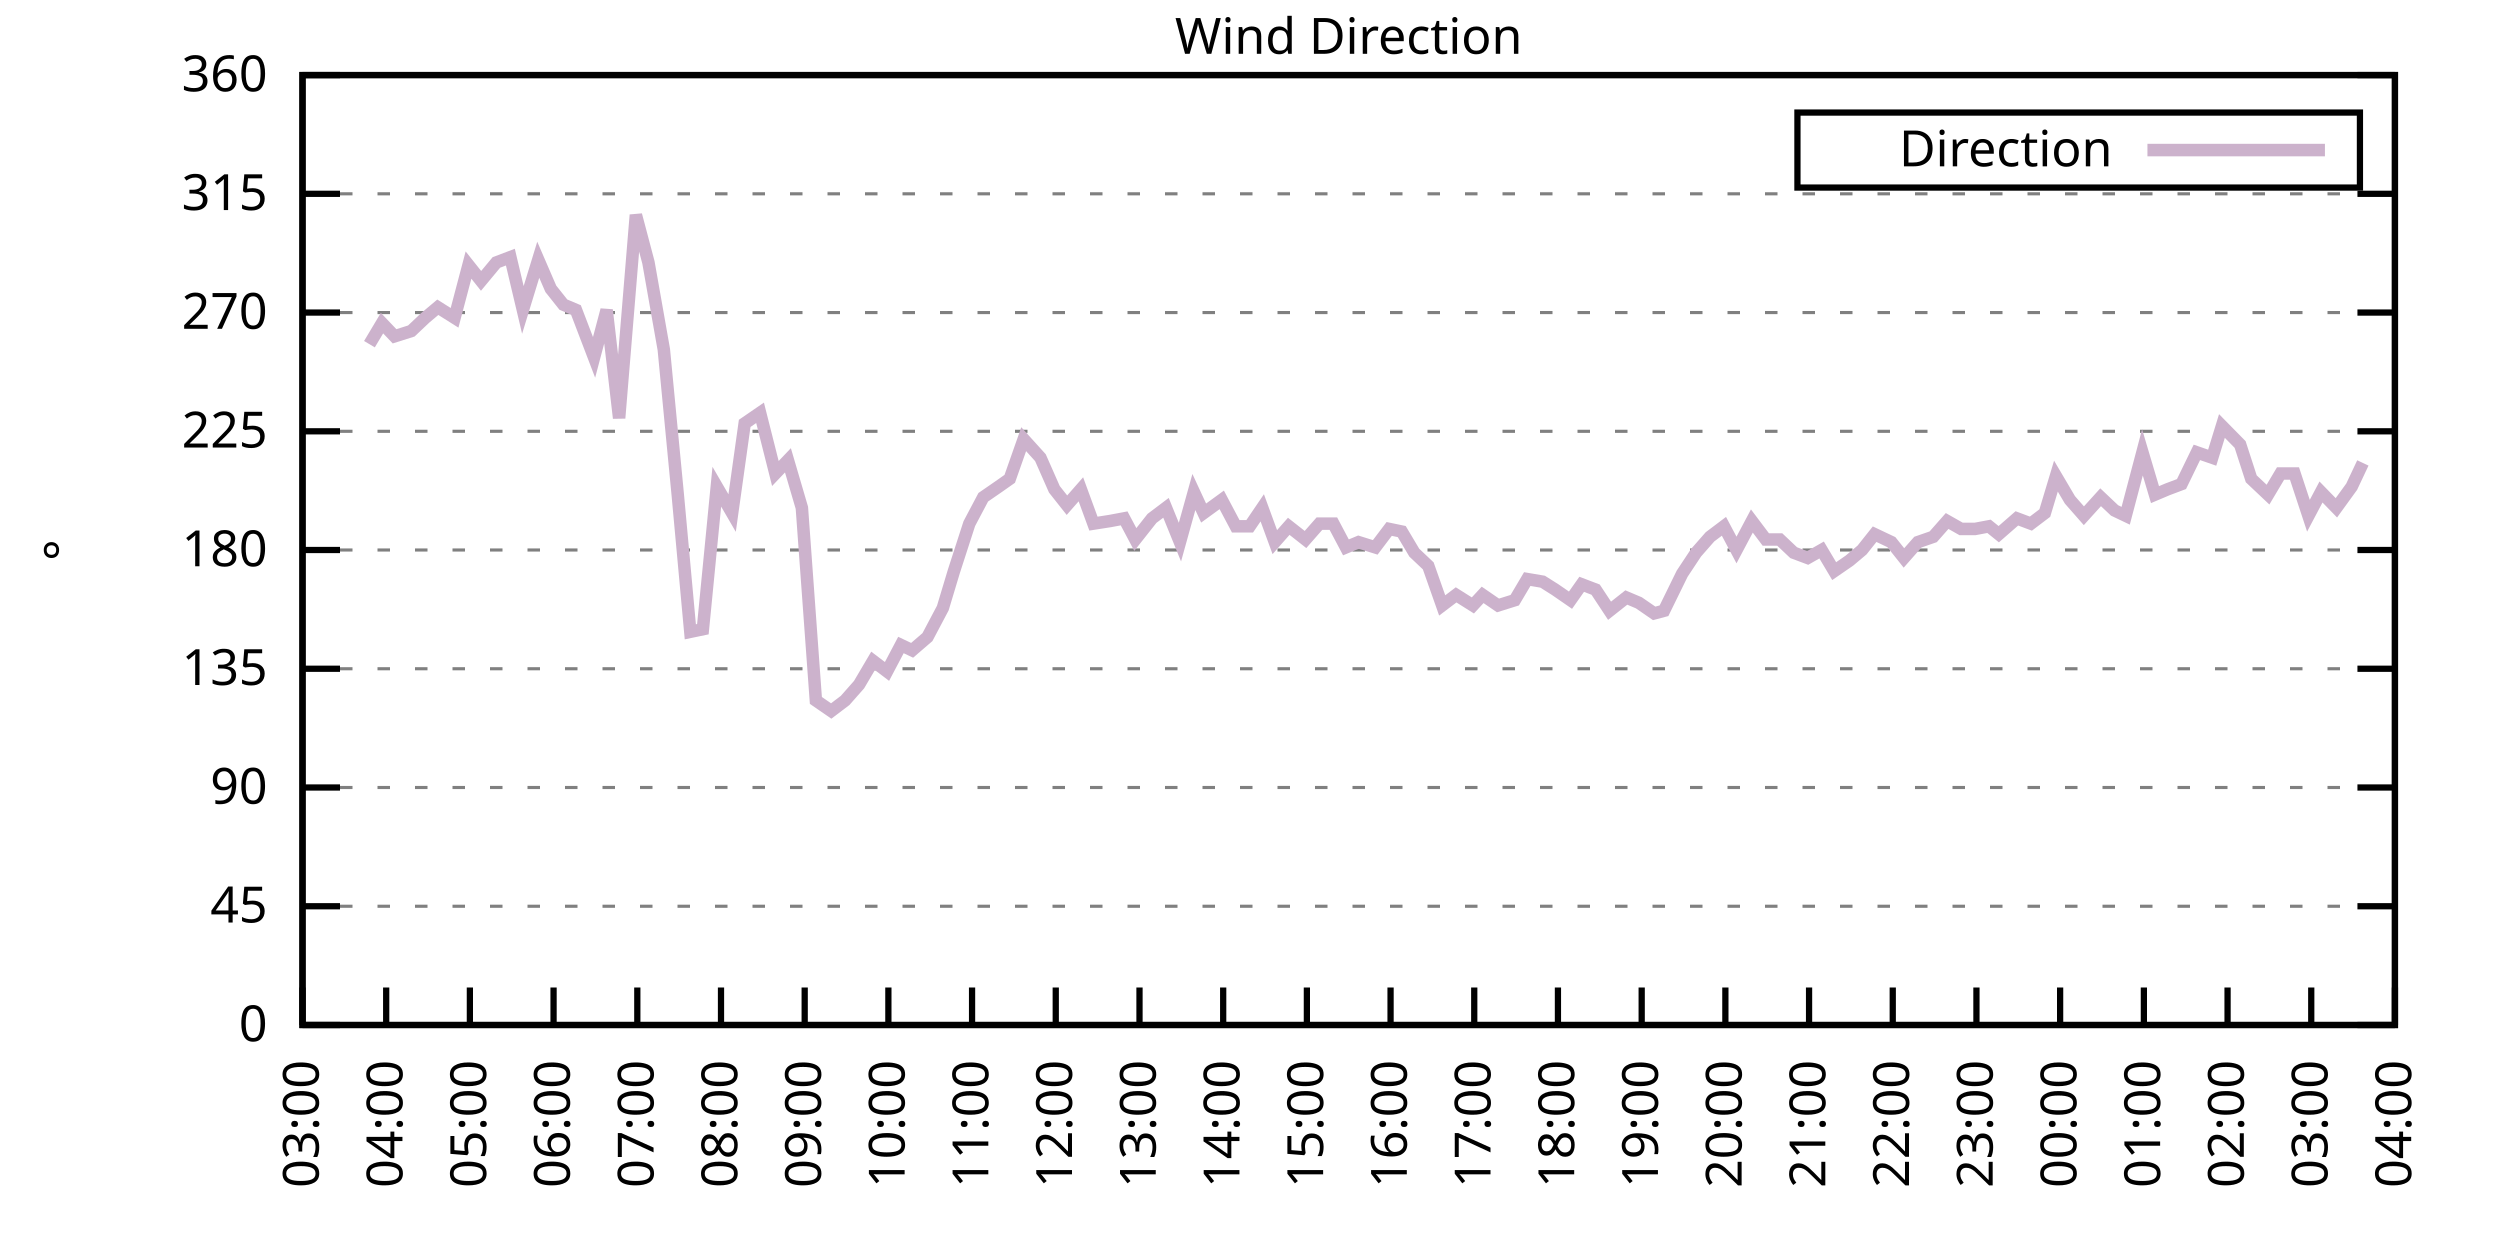
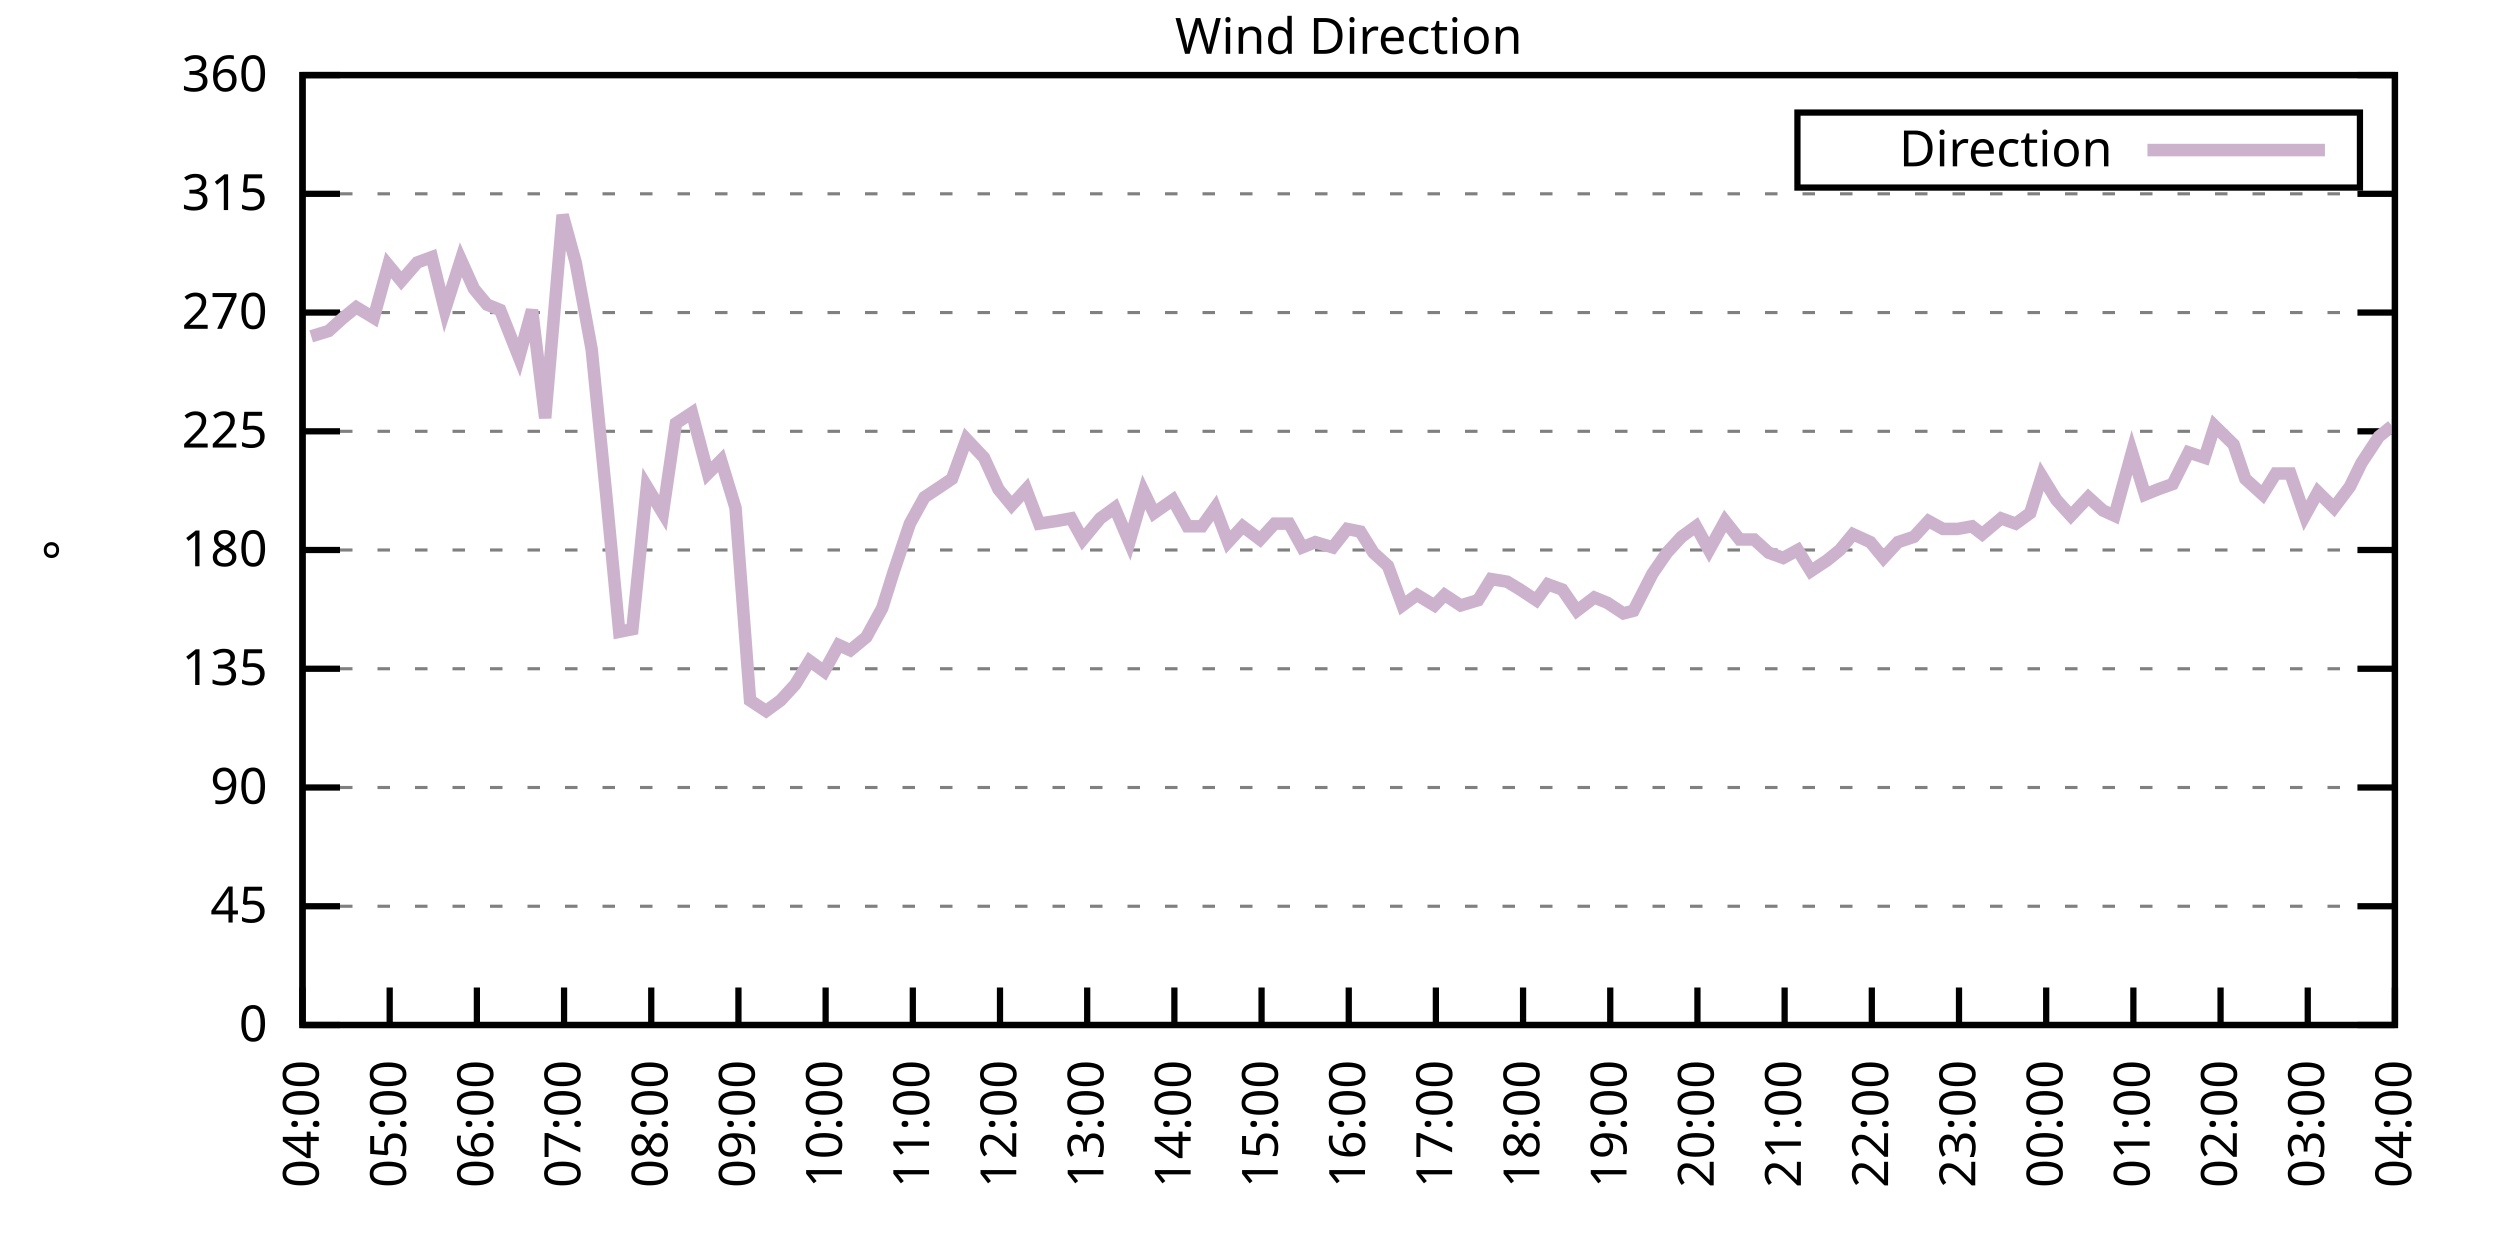
<svg xmlns="http://www.w3.org/2000/svg" xmlns:xlink="http://www.w3.org/1999/xlink" width="400" height="200" viewBox="0 0 400 200">
  <g id="gnuplot_canvas">
    <rect x="0" y="0" width="400" height="200" fill="none" />
    <defs>
      <circle id="gpDot" r="0.5" stroke-width="0.5" stroke="currentColor" />
      <path id="gpPt0" stroke-width="0.333" stroke="currentColor" d="M-1,0 h2 M0,-1 v2" />
      <path id="gpPt1" stroke-width="0.333" stroke="currentColor" d="M-1,-1 L1,1 M1,-1 L-1,1" />
      <path id="gpPt2" stroke-width="0.333" stroke="currentColor" d="M-1,0 L1,0 M0,-1 L0,1 M-1,-1 L1,1 M-1,1 L1,-1" />
      <rect id="gpPt3" stroke-width="0.333" stroke="currentColor" x="-1" y="-1" width="2" height="2" />
      <rect id="gpPt4" stroke-width="0.333" stroke="currentColor" fill="currentColor" x="-1" y="-1" width="2" height="2" />
      <circle id="gpPt5" stroke-width="0.333" stroke="currentColor" cx="0" cy="0" r="1" />
      <use xlink:href="#gpPt5" id="gpPt6" fill="currentColor" stroke="none" />
      <path id="gpPt7" stroke-width="0.333" stroke="currentColor" d="M0,-1.33 L-1.33,0.67 L1.33,0.67 z" />
      <use xlink:href="#gpPt7" id="gpPt8" fill="currentColor" stroke="none" />
      <use xlink:href="#gpPt7" id="gpPt9" stroke="currentColor" transform="rotate(180)" />
      <use xlink:href="#gpPt9" id="gpPt10" fill="currentColor" stroke="none" />
      <use xlink:href="#gpPt3" id="gpPt11" stroke="currentColor" transform="rotate(45)" />
      <use xlink:href="#gpPt11" id="gpPt12" fill="currentColor" stroke="none" />
      <path id="gpPt13" stroke-width="0.333" stroke="currentColor" d="M0,1.330 L1.265,0.411 L0.782,-1.067 L-0.782,-1.076 L-1.265,0.411 z" />
      <use xlink:href="#gpPt13" id="gpPt14" fill="currentColor" stroke="none" />
      <filter id="textbox" filterUnits="objectBoundingBox" x="0" y="0" height="1" width="1">
        <feFlood flood-color="white" flood-opacity="1" result="bgnd" />
        <feComposite in="SourceGraphic" in2="bgnd" operator="atop" />
      </filter>
      <filter id="greybox" filterUnits="objectBoundingBox" x="0" y="0" height="1" width="1">
        <feFlood flood-color="lightgrey" flood-opacity="1" result="grey" />
        <feComposite in="SourceGraphic" in2="grey" operator="atop" />
      </filter>
    </defs>
    <g fill="none" color="white" stroke="currentColor" stroke-width="1.00" stroke-linecap="butt" stroke-linejoin="miter">
</g>
    <g fill="none" color="black" stroke="currentColor" stroke-width="1.00" stroke-linecap="butt" stroke-linejoin="miter">
      <g stroke="none" shape-rendering="crispEdges">
        <polygon fill="rgb(255, 255, 255)" points="48.40,164.00 383.18,164.00 383.18,12.02 48.40,12.02 " />
      </g>
    </g>
    <g fill="none" color="black" stroke="currentColor" stroke-width="1.00" stroke-linecap="butt" stroke-linejoin="miter">
</g>
    <g fill="none" color="black" stroke="black" stroke-width="0.50" stroke-linecap="butt" stroke-linejoin="miter">
</g>
    <g fill="none" color="gray" stroke="currentColor" stroke-width="0.50" stroke-linecap="butt" stroke-linejoin="miter">
      <path stroke="gray" stroke-dasharray="2,4" class="gridline" d="M48.40,164.00 L383.19,164.00  " />
    </g>
    <g fill="none" color="gray" stroke="gray" stroke-width="1.00" stroke-linecap="butt" stroke-linejoin="miter">
</g>
    <g fill="none" color="black" stroke="currentColor" stroke-width="1.00" stroke-linecap="butt" stroke-linejoin="miter">
      <path stroke="black" d="M48.40,164.00 L54.40,164.00 M383.19,164.00 L377.19,164.00  " />
      <g transform="translate(42.80,166.60)" stroke="none" fill="black" font-family="Sans" font-size="8.00" text-anchor="end">
        <text>
          <tspan font-family="Sans"> 0</tspan>
        </text>
      </g>
    </g>
    <g fill="none" color="black" stroke="currentColor" stroke-width="1.00" stroke-linecap="butt" stroke-linejoin="miter">
</g>
    <g fill="none" color="black" stroke="black" stroke-width="0.50" stroke-linecap="butt" stroke-linejoin="miter">
</g>
    <g fill="none" color="gray" stroke="currentColor" stroke-width="0.50" stroke-linecap="butt" stroke-linejoin="miter">
      <path stroke="gray" stroke-dasharray="2,4" class="gridline" d="M48.40,145.00 L383.19,145.00  " />
    </g>
    <g fill="none" color="gray" stroke="gray" stroke-width="1.00" stroke-linecap="butt" stroke-linejoin="miter">
</g>
    <g fill="none" color="black" stroke="currentColor" stroke-width="1.00" stroke-linecap="butt" stroke-linejoin="miter">
      <path stroke="black" d="M48.40,145.00 L54.40,145.00 M383.19,145.00 L377.19,145.00  " />
      <g transform="translate(42.80,147.60)" stroke="none" fill="black" font-family="Sans" font-size="8.00" text-anchor="end">
        <text>
          <tspan font-family="Sans"> 45</tspan>
        </text>
      </g>
    </g>
    <g fill="none" color="black" stroke="currentColor" stroke-width="1.00" stroke-linecap="butt" stroke-linejoin="miter">
</g>
    <g fill="none" color="black" stroke="black" stroke-width="0.50" stroke-linecap="butt" stroke-linejoin="miter">
</g>
    <g fill="none" color="gray" stroke="currentColor" stroke-width="0.50" stroke-linecap="butt" stroke-linejoin="miter">
      <path stroke="gray" stroke-dasharray="2,4" class="gridline" d="M48.40,126.00 L383.19,126.00  " />
    </g>
    <g fill="none" color="gray" stroke="gray" stroke-width="1.00" stroke-linecap="butt" stroke-linejoin="miter">
</g>
    <g fill="none" color="black" stroke="currentColor" stroke-width="1.00" stroke-linecap="butt" stroke-linejoin="miter">
      <path stroke="black" d="M48.40,126.00 L54.40,126.00 M383.19,126.00 L377.19,126.00  " />
      <g transform="translate(42.80,128.60)" stroke="none" fill="black" font-family="Sans" font-size="8.00" text-anchor="end">
        <text>
          <tspan font-family="Sans"> 90</tspan>
        </text>
      </g>
    </g>
    <g fill="none" color="black" stroke="currentColor" stroke-width="1.00" stroke-linecap="butt" stroke-linejoin="miter">
</g>
    <g fill="none" color="black" stroke="black" stroke-width="0.50" stroke-linecap="butt" stroke-linejoin="miter">
</g>
    <g fill="none" color="gray" stroke="currentColor" stroke-width="0.50" stroke-linecap="butt" stroke-linejoin="miter">
      <path stroke="gray" stroke-dasharray="2,4" class="gridline" d="M48.40,107.00 L383.19,107.00  " />
    </g>
    <g fill="none" color="gray" stroke="gray" stroke-width="1.00" stroke-linecap="butt" stroke-linejoin="miter">
</g>
    <g fill="none" color="black" stroke="currentColor" stroke-width="1.00" stroke-linecap="butt" stroke-linejoin="miter">
      <path stroke="black" d="M48.40,107.00 L54.40,107.00 M383.19,107.00 L377.19,107.00  " />
      <g transform="translate(42.80,109.60)" stroke="none" fill="black" font-family="Sans" font-size="8.00" text-anchor="end">
        <text>
          <tspan font-family="Sans"> 135</tspan>
        </text>
      </g>
    </g>
    <g fill="none" color="black" stroke="currentColor" stroke-width="1.00" stroke-linecap="butt" stroke-linejoin="miter">
</g>
    <g fill="none" color="black" stroke="black" stroke-width="0.50" stroke-linecap="butt" stroke-linejoin="miter">
</g>
    <g fill="none" color="gray" stroke="currentColor" stroke-width="0.50" stroke-linecap="butt" stroke-linejoin="miter">
      <path stroke="gray" stroke-dasharray="2,4" class="gridline" d="M48.40,88.00 L383.19,88.00  " />
    </g>
    <g fill="none" color="gray" stroke="gray" stroke-width="1.00" stroke-linecap="butt" stroke-linejoin="miter">
</g>
    <g fill="none" color="black" stroke="currentColor" stroke-width="1.00" stroke-linecap="butt" stroke-linejoin="miter">
      <path stroke="black" d="M48.40,88.00 L54.40,88.00 M383.19,88.00 L377.19,88.00  " />
      <g transform="translate(42.80,90.60)" stroke="none" fill="black" font-family="Sans" font-size="8.00" text-anchor="end">
        <text>
          <tspan font-family="Sans"> 180</tspan>
        </text>
      </g>
    </g>
    <g fill="none" color="black" stroke="currentColor" stroke-width="1.00" stroke-linecap="butt" stroke-linejoin="miter">
</g>
    <g fill="none" color="black" stroke="black" stroke-width="0.50" stroke-linecap="butt" stroke-linejoin="miter">
</g>
    <g fill="none" color="gray" stroke="currentColor" stroke-width="0.50" stroke-linecap="butt" stroke-linejoin="miter">
      <path stroke="gray" stroke-dasharray="2,4" class="gridline" d="M48.40,69.01 L383.19,69.01  " />
    </g>
    <g fill="none" color="gray" stroke="gray" stroke-width="1.00" stroke-linecap="butt" stroke-linejoin="miter">
</g>
    <g fill="none" color="black" stroke="currentColor" stroke-width="1.00" stroke-linecap="butt" stroke-linejoin="miter">
      <path stroke="black" d="M48.40,69.01 L54.40,69.01 M383.19,69.01 L377.19,69.01  " />
      <g transform="translate(42.80,71.61)" stroke="none" fill="black" font-family="Sans" font-size="8.00" text-anchor="end">
        <text>
          <tspan font-family="Sans"> 225</tspan>
        </text>
      </g>
    </g>
    <g fill="none" color="black" stroke="currentColor" stroke-width="1.00" stroke-linecap="butt" stroke-linejoin="miter">
</g>
    <g fill="none" color="black" stroke="black" stroke-width="0.50" stroke-linecap="butt" stroke-linejoin="miter">
</g>
    <g fill="none" color="gray" stroke="currentColor" stroke-width="0.50" stroke-linecap="butt" stroke-linejoin="miter">
      <path stroke="gray" stroke-dasharray="2,4" class="gridline" d="M48.40,50.01 L383.19,50.01  " />
    </g>
    <g fill="none" color="gray" stroke="gray" stroke-width="1.00" stroke-linecap="butt" stroke-linejoin="miter">
</g>
    <g fill="none" color="black" stroke="currentColor" stroke-width="1.00" stroke-linecap="butt" stroke-linejoin="miter">
      <path stroke="black" d="M48.40,50.01 L54.40,50.01 M383.19,50.01 L377.19,50.01  " />
      <g transform="translate(42.80,52.61)" stroke="none" fill="black" font-family="Sans" font-size="8.00" text-anchor="end">
        <text>
          <tspan font-family="Sans"> 270</tspan>
        </text>
      </g>
    </g>
    <g fill="none" color="black" stroke="currentColor" stroke-width="1.00" stroke-linecap="butt" stroke-linejoin="miter">
</g>
    <g fill="none" color="black" stroke="black" stroke-width="0.50" stroke-linecap="butt" stroke-linejoin="miter">
</g>
    <g fill="none" color="gray" stroke="currentColor" stroke-width="0.50" stroke-linecap="butt" stroke-linejoin="miter">
      <path stroke="gray" stroke-dasharray="2,4" class="gridline" d="M48.40,31.01 L383.19,31.01  " />
    </g>
    <g fill="none" color="gray" stroke="gray" stroke-width="1.00" stroke-linecap="butt" stroke-linejoin="miter">
</g>
    <g fill="none" color="black" stroke="currentColor" stroke-width="1.00" stroke-linecap="butt" stroke-linejoin="miter">
      <path stroke="black" d="M48.40,31.01 L54.40,31.01 M383.19,31.01 L377.19,31.01  " />
      <g transform="translate(42.80,33.61)" stroke="none" fill="black" font-family="Sans" font-size="8.00" text-anchor="end">
        <text>
          <tspan font-family="Sans"> 315</tspan>
        </text>
      </g>
    </g>
    <g fill="none" color="black" stroke="currentColor" stroke-width="1.00" stroke-linecap="butt" stroke-linejoin="miter">
</g>
    <g fill="none" color="black" stroke="black" stroke-width="0.50" stroke-linecap="butt" stroke-linejoin="miter">
</g>
    <g fill="none" color="gray" stroke="currentColor" stroke-width="0.50" stroke-linecap="butt" stroke-linejoin="miter">
      <path stroke="gray" stroke-dasharray="2,4" class="gridline" d="M48.40,12.01 L383.19,12.01  " />
    </g>
    <g fill="none" color="gray" stroke="gray" stroke-width="1.00" stroke-linecap="butt" stroke-linejoin="miter">
</g>
    <g fill="none" color="black" stroke="currentColor" stroke-width="1.00" stroke-linecap="butt" stroke-linejoin="miter">
      <path stroke="black" d="M48.40,12.01 L54.40,12.01 M383.19,12.01 L377.19,12.01  " />
      <g transform="translate(42.80,14.61)" stroke="none" fill="black" font-family="Sans" font-size="8.00" text-anchor="end">
        <text>
          <tspan font-family="Sans"> 360</tspan>
        </text>
      </g>
    </g>
    <g fill="none" color="black" stroke="currentColor" stroke-width="1.00" stroke-linecap="butt" stroke-linejoin="miter">
      <path stroke="black" d="M48.40,164.00 L48.40,158.00  " />
      <g transform="translate(51.00,169.60) rotate(270.00)" stroke="none" fill="black" font-family="Sans" font-size="8.00" text-anchor="end">
        <text>
-           <tspan font-family="Sans">03:00</tspan>
-         </text>
-       </g>
-     </g>
-     <g fill="none" color="black" stroke="currentColor" stroke-width="1.00" stroke-linecap="butt" stroke-linejoin="miter">
-       <path stroke="black" d="M61.79,164.00 L61.79,158.00  " />
-       <g transform="translate(64.39,169.60) rotate(270.00)" stroke="none" fill="black" font-family="Sans" font-size="8.00" text-anchor="end">
-         <text>
          <tspan font-family="Sans">04:00</tspan>
        </text>
      </g>
    </g>
    <g fill="none" color="black" stroke="currentColor" stroke-width="1.00" stroke-linecap="butt" stroke-linejoin="miter">
-       <path stroke="black" d="M75.18,164.00 L75.18,158.00  " />
-       <g transform="translate(77.78,169.60) rotate(270.00)" stroke="none" fill="black" font-family="Sans" font-size="8.00" text-anchor="end">
+       <path stroke="black" d="M62.35,164.00 L62.35,158.00  " />
+       <g transform="translate(64.95,169.60) rotate(270.00)" stroke="none" fill="black" font-family="Sans" font-size="8.00" text-anchor="end">
        <text>
          <tspan font-family="Sans">05:00</tspan>
        </text>
      </g>
    </g>
    <g fill="none" color="black" stroke="currentColor" stroke-width="1.00" stroke-linecap="butt" stroke-linejoin="miter">
-       <path stroke="black" d="M88.57,164.00 L88.57,158.00  " />
-       <g transform="translate(91.17,169.60) rotate(270.00)" stroke="none" fill="black" font-family="Sans" font-size="8.00" text-anchor="end">
+       <path stroke="black" d="M76.30,164.00 L76.30,158.00  " />
+       <g transform="translate(78.90,169.60) rotate(270.00)" stroke="none" fill="black" font-family="Sans" font-size="8.00" text-anchor="end">
        <text>
          <tspan font-family="Sans">06:00</tspan>
        </text>
      </g>
    </g>
    <g fill="none" color="black" stroke="currentColor" stroke-width="1.00" stroke-linecap="butt" stroke-linejoin="miter">
-       <path stroke="black" d="M101.97,164.00 L101.97,158.00  " />
-       <g transform="translate(104.57,169.60) rotate(270.00)" stroke="none" fill="black" font-family="Sans" font-size="8.00" text-anchor="end">
+       <path stroke="black" d="M90.25,164.00 L90.25,158.00  " />
+       <g transform="translate(92.85,169.60) rotate(270.00)" stroke="none" fill="black" font-family="Sans" font-size="8.00" text-anchor="end">
        <text>
          <tspan font-family="Sans">07:00</tspan>
        </text>
      </g>
    </g>
    <g fill="none" color="black" stroke="currentColor" stroke-width="1.00" stroke-linecap="butt" stroke-linejoin="miter">
-       <path stroke="black" d="M115.36,164.00 L115.36,158.00  " />
-       <g transform="translate(117.96,169.60) rotate(270.00)" stroke="none" fill="black" font-family="Sans" font-size="8.00" text-anchor="end">
+       <path stroke="black" d="M104.20,164.00 L104.20,158.00  " />
+       <g transform="translate(106.80,169.60) rotate(270.00)" stroke="none" fill="black" font-family="Sans" font-size="8.00" text-anchor="end">
        <text>
          <tspan font-family="Sans">08:00</tspan>
        </text>
      </g>
    </g>
    <g fill="none" color="black" stroke="currentColor" stroke-width="1.00" stroke-linecap="butt" stroke-linejoin="miter">
-       <path stroke="black" d="M128.75,164.00 L128.75,158.00  " />
-       <g transform="translate(131.35,169.60) rotate(270.00)" stroke="none" fill="black" font-family="Sans" font-size="8.00" text-anchor="end">
+       <path stroke="black" d="M118.15,164.00 L118.15,158.00  " />
+       <g transform="translate(120.75,169.60) rotate(270.00)" stroke="none" fill="black" font-family="Sans" font-size="8.00" text-anchor="end">
        <text>
          <tspan font-family="Sans">09:00</tspan>
        </text>
      </g>
    </g>
    <g fill="none" color="black" stroke="currentColor" stroke-width="1.00" stroke-linecap="butt" stroke-linejoin="miter">
-       <path stroke="black" d="M142.14,164.00 L142.14,158.00  " />
-       <g transform="translate(144.74,169.60) rotate(270.00)" stroke="none" fill="black" font-family="Sans" font-size="8.00" text-anchor="end">
+       <path stroke="black" d="M132.10,164.00 L132.10,158.00  " />
+       <g transform="translate(134.70,169.60) rotate(270.00)" stroke="none" fill="black" font-family="Sans" font-size="8.00" text-anchor="end">
        <text>
          <tspan font-family="Sans">10:00</tspan>
        </text>
      </g>
    </g>
    <g fill="none" color="black" stroke="currentColor" stroke-width="1.00" stroke-linecap="butt" stroke-linejoin="miter">
-       <path stroke="black" d="M155.53,164.00 L155.53,158.00  " />
-       <g transform="translate(158.13,169.60) rotate(270.00)" stroke="none" fill="black" font-family="Sans" font-size="8.00" text-anchor="end">
+       <path stroke="black" d="M146.05,164.00 L146.05,158.00  " />
+       <g transform="translate(148.65,169.60) rotate(270.00)" stroke="none" fill="black" font-family="Sans" font-size="8.00" text-anchor="end">
        <text>
          <tspan font-family="Sans">11:00</tspan>
        </text>
      </g>
    </g>
    <g fill="none" color="black" stroke="currentColor" stroke-width="1.00" stroke-linecap="butt" stroke-linejoin="miter">
-       <path stroke="black" d="M168.92,164.00 L168.92,158.00  " />
-       <g transform="translate(171.52,169.60) rotate(270.00)" stroke="none" fill="black" font-family="Sans" font-size="8.00" text-anchor="end">
+       <path stroke="black" d="M160.00,164.00 L160.00,158.00  " />
+       <g transform="translate(162.60,169.60) rotate(270.00)" stroke="none" fill="black" font-family="Sans" font-size="8.00" text-anchor="end">
        <text>
          <tspan font-family="Sans">12:00</tspan>
        </text>
      </g>
    </g>
    <g fill="none" color="black" stroke="currentColor" stroke-width="1.00" stroke-linecap="butt" stroke-linejoin="miter">
-       <path stroke="black" d="M182.32,164.00 L182.32,158.00  " />
-       <g transform="translate(184.92,169.60) rotate(270.00)" stroke="none" fill="black" font-family="Sans" font-size="8.00" text-anchor="end">
+       <path stroke="black" d="M173.95,164.00 L173.95,158.00  " />
+       <g transform="translate(176.55,169.60) rotate(270.00)" stroke="none" fill="black" font-family="Sans" font-size="8.00" text-anchor="end">
        <text>
          <tspan font-family="Sans">13:00</tspan>
        </text>
      </g>
    </g>
    <g fill="none" color="black" stroke="currentColor" stroke-width="1.00" stroke-linecap="butt" stroke-linejoin="miter">
-       <path stroke="black" d="M195.71,164.00 L195.71,158.00  " />
-       <g transform="translate(198.31,169.60) rotate(270.00)" stroke="none" fill="black" font-family="Sans" font-size="8.00" text-anchor="end">
+       <path stroke="black" d="M187.90,164.00 L187.90,158.00  " />
+       <g transform="translate(190.50,169.60) rotate(270.00)" stroke="none" fill="black" font-family="Sans" font-size="8.00" text-anchor="end">
        <text>
          <tspan font-family="Sans">14:00</tspan>
        </text>
      </g>
    </g>
    <g fill="none" color="black" stroke="currentColor" stroke-width="1.00" stroke-linecap="butt" stroke-linejoin="miter">
-       <path stroke="black" d="M209.10,164.00 L209.10,158.00  " />
-       <g transform="translate(211.70,169.60) rotate(270.00)" stroke="none" fill="black" font-family="Sans" font-size="8.00" text-anchor="end">
+       <path stroke="black" d="M201.85,164.00 L201.85,158.00  " />
+       <g transform="translate(204.45,169.60) rotate(270.00)" stroke="none" fill="black" font-family="Sans" font-size="8.00" text-anchor="end">
        <text>
          <tspan font-family="Sans">15:00</tspan>
        </text>
      </g>
    </g>
    <g fill="none" color="black" stroke="currentColor" stroke-width="1.00" stroke-linecap="butt" stroke-linejoin="miter">
-       <path stroke="black" d="M222.49,164.00 L222.49,158.00  " />
-       <g transform="translate(225.09,169.60) rotate(270.00)" stroke="none" fill="black" font-family="Sans" font-size="8.00" text-anchor="end">
+       <path stroke="black" d="M215.80,164.00 L215.80,158.00  " />
+       <g transform="translate(218.40,169.60) rotate(270.00)" stroke="none" fill="black" font-family="Sans" font-size="8.00" text-anchor="end">
        <text>
          <tspan font-family="Sans">16:00</tspan>
        </text>
      </g>
    </g>
    <g fill="none" color="black" stroke="currentColor" stroke-width="1.00" stroke-linecap="butt" stroke-linejoin="miter">
-       <path stroke="black" d="M235.88,164.00 L235.88,158.00  " />
-       <g transform="translate(238.48,169.60) rotate(270.00)" stroke="none" fill="black" font-family="Sans" font-size="8.00" text-anchor="end">
+       <path stroke="black" d="M229.74,164.00 L229.74,158.00  " />
+       <g transform="translate(232.34,169.60) rotate(270.00)" stroke="none" fill="black" font-family="Sans" font-size="8.00" text-anchor="end">
        <text>
          <tspan font-family="Sans">17:00</tspan>
        </text>
      </g>
    </g>
    <g fill="none" color="black" stroke="currentColor" stroke-width="1.00" stroke-linecap="butt" stroke-linejoin="miter">
-       <path stroke="black" d="M249.27,164.00 L249.27,158.00  " />
-       <g transform="translate(251.87,169.60) rotate(270.00)" stroke="none" fill="black" font-family="Sans" font-size="8.00" text-anchor="end">
+       <path stroke="black" d="M243.69,164.00 L243.69,158.00  " />
+       <g transform="translate(246.29,169.60) rotate(270.00)" stroke="none" fill="black" font-family="Sans" font-size="8.00" text-anchor="end">
        <text>
          <tspan font-family="Sans">18:00</tspan>
        </text>
      </g>
    </g>
    <g fill="none" color="black" stroke="currentColor" stroke-width="1.00" stroke-linecap="butt" stroke-linejoin="miter">
-       <path stroke="black" d="M262.67,164.00 L262.67,158.00  " />
-       <g transform="translate(265.27,169.60) rotate(270.00)" stroke="none" fill="black" font-family="Sans" font-size="8.00" text-anchor="end">
+       <path stroke="black" d="M257.64,164.00 L257.64,158.00  " />
+       <g transform="translate(260.24,169.60) rotate(270.00)" stroke="none" fill="black" font-family="Sans" font-size="8.00" text-anchor="end">
        <text>
          <tspan font-family="Sans">19:00</tspan>
        </text>
      </g>
    </g>
    <g fill="none" color="black" stroke="currentColor" stroke-width="1.00" stroke-linecap="butt" stroke-linejoin="miter">
-       <path stroke="black" d="M276.06,164.00 L276.06,158.00  " />
-       <g transform="translate(278.66,169.60) rotate(270.00)" stroke="none" fill="black" font-family="Sans" font-size="8.00" text-anchor="end">
+       <path stroke="black" d="M271.59,164.00 L271.59,158.00  " />
+       <g transform="translate(274.19,169.60) rotate(270.00)" stroke="none" fill="black" font-family="Sans" font-size="8.00" text-anchor="end">
        <text>
          <tspan font-family="Sans">20:00</tspan>
        </text>
      </g>
    </g>
    <g fill="none" color="black" stroke="currentColor" stroke-width="1.00" stroke-linecap="butt" stroke-linejoin="miter">
-       <path stroke="black" d="M289.45,164.00 L289.45,158.00  " />
-       <g transform="translate(292.05,169.60) rotate(270.00)" stroke="none" fill="black" font-family="Sans" font-size="8.00" text-anchor="end">
+       <path stroke="black" d="M285.54,164.00 L285.54,158.00  " />
+       <g transform="translate(288.14,169.60) rotate(270.00)" stroke="none" fill="black" font-family="Sans" font-size="8.00" text-anchor="end">
        <text>
          <tspan font-family="Sans">21:00</tspan>
        </text>
      </g>
    </g>
    <g fill="none" color="black" stroke="currentColor" stroke-width="1.00" stroke-linecap="butt" stroke-linejoin="miter">
-       <path stroke="black" d="M302.84,164.00 L302.84,158.00  " />
-       <g transform="translate(305.44,169.60) rotate(270.00)" stroke="none" fill="black" font-family="Sans" font-size="8.00" text-anchor="end">
+       <path stroke="black" d="M299.49,164.00 L299.49,158.00  " />
+       <g transform="translate(302.09,169.60) rotate(270.00)" stroke="none" fill="black" font-family="Sans" font-size="8.00" text-anchor="end">
        <text>
          <tspan font-family="Sans">22:00</tspan>
        </text>
      </g>
    </g>
    <g fill="none" color="black" stroke="currentColor" stroke-width="1.00" stroke-linecap="butt" stroke-linejoin="miter">
-       <path stroke="black" d="M316.23,164.00 L316.23,158.00  " />
-       <g transform="translate(318.83,169.60) rotate(270.00)" stroke="none" fill="black" font-family="Sans" font-size="8.00" text-anchor="end">
+       <path stroke="black" d="M313.44,164.00 L313.44,158.00  " />
+       <g transform="translate(316.04,169.60) rotate(270.00)" stroke="none" fill="black" font-family="Sans" font-size="8.00" text-anchor="end">
        <text>
          <tspan font-family="Sans">23:00</tspan>
        </text>
      </g>
    </g>
    <g fill="none" color="black" stroke="currentColor" stroke-width="1.00" stroke-linecap="butt" stroke-linejoin="miter">
-       <path stroke="black" d="M329.62,164.00 L329.62,158.00  " />
-       <g transform="translate(332.22,169.60) rotate(270.00)" stroke="none" fill="black" font-family="Sans" font-size="8.00" text-anchor="end">
+       <path stroke="black" d="M327.39,164.00 L327.39,158.00  " />
+       <g transform="translate(329.99,169.60) rotate(270.00)" stroke="none" fill="black" font-family="Sans" font-size="8.00" text-anchor="end">
        <text>
          <tspan font-family="Sans">00:00</tspan>
        </text>
      </g>
    </g>
    <g fill="none" color="black" stroke="currentColor" stroke-width="1.00" stroke-linecap="butt" stroke-linejoin="miter">
-       <path stroke="black" d="M343.02,164.00 L343.02,158.00  " />
-       <g transform="translate(345.62,169.60) rotate(270.00)" stroke="none" fill="black" font-family="Sans" font-size="8.00" text-anchor="end">
+       <path stroke="black" d="M341.34,164.00 L341.34,158.00  " />
+       <g transform="translate(343.94,169.60) rotate(270.00)" stroke="none" fill="black" font-family="Sans" font-size="8.00" text-anchor="end">
        <text>
          <tspan font-family="Sans">01:00</tspan>
        </text>
      </g>
    </g>
    <g fill="none" color="black" stroke="currentColor" stroke-width="1.00" stroke-linecap="butt" stroke-linejoin="miter">
-       <path stroke="black" d="M356.41,164.00 L356.41,158.00  " />
-       <g transform="translate(359.01,169.60) rotate(270.00)" stroke="none" fill="black" font-family="Sans" font-size="8.00" text-anchor="end">
+       <path stroke="black" d="M355.29,164.00 L355.29,158.00  " />
+       <g transform="translate(357.89,169.60) rotate(270.00)" stroke="none" fill="black" font-family="Sans" font-size="8.00" text-anchor="end">
        <text>
          <tspan font-family="Sans">02:00</tspan>
        </text>
      </g>
    </g>
    <g fill="none" color="black" stroke="currentColor" stroke-width="1.00" stroke-linecap="butt" stroke-linejoin="miter">
-       <path stroke="black" d="M369.80,164.00 L369.80,158.00  " />
-       <g transform="translate(372.40,169.60) rotate(270.00)" stroke="none" fill="black" font-family="Sans" font-size="8.00" text-anchor="end">
+       <path stroke="black" d="M369.24,164.00 L369.24,158.00  " />
+       <g transform="translate(371.84,169.60) rotate(270.00)" stroke="none" fill="black" font-family="Sans" font-size="8.00" text-anchor="end">
        <text>
          <tspan font-family="Sans">03:00</tspan>
        </text>
      </g>
    </g>
    <g fill="none" color="black" stroke="currentColor" stroke-width="1.00" stroke-linecap="butt" stroke-linejoin="miter">
      <path stroke="black" d="M383.19,164.00 L383.19,158.00  " />
      <g transform="translate(385.79,169.60) rotate(270.00)" stroke="none" fill="black" font-family="Sans" font-size="8.00" text-anchor="end">
        <text>
          <tspan font-family="Sans">04:00</tspan>
        </text>
      </g>
    </g>
    <g fill="none" color="black" stroke="currentColor" stroke-width="1.00" stroke-linecap="butt" stroke-linejoin="miter">
</g>
    <g fill="none" color="black" stroke="currentColor" stroke-width="1.00" stroke-linecap="butt" stroke-linejoin="miter">
      <path stroke="black" d="M48.40,12.01 L48.40,164.00 L383.19,164.00 L383.19,12.01 L48.40,12.01 Z  " />
    </g>
    <g fill="none" color="black" stroke="currentColor" stroke-width="1.00" stroke-linecap="butt" stroke-linejoin="miter">
</g>
    <g fill="none" color="black" stroke="currentColor" stroke-width="1.00" stroke-linecap="butt" stroke-linejoin="miter">
      <path stroke="black" d="M287.59,30.01 L287.59,18.01 L377.59,18.01 L377.59,30.01 L287.59,30.01 Z  " />
    </g>
    <g id="Wind_direction_plot_1">
      <g fill="none" color="white" stroke="black" stroke-width="2.00" stroke-linecap="butt" stroke-linejoin="miter">
</g>
      <g fill="none" color="black" stroke="currentColor" stroke-width="2.00" stroke-linecap="butt" stroke-linejoin="miter">
        <g transform="translate(337.99,26.61)" stroke="none" fill="black" font-family="Sans" font-size="8.00" text-anchor="end">
          <text>
            <tspan font-family="Sans">Direction</tspan>
          </text>
        </g>
      </g>
      <g fill="none" color="black" stroke="currentColor" stroke-width="2.00" stroke-linecap="butt" stroke-linejoin="miter">
-         <path stroke="rgb(204, 178, 204)" d="M343.59,24.01 L371.99,24.01 M59.11,55.07 L61.12,51.70 L63.13,53.81 L65.81,52.96 L68.04,50.85 L70.05,49.16   L72.73,50.85 L74.96,42.41 L76.97,44.94 L79.42,41.99 L81.66,41.14 L83.66,49.59 L86.12,41.56 L88.13,46.21   L90.14,48.74 L92.15,49.59 L95.05,57.18 L97.06,49.59 L99.06,66.90 L101.74,34.39 L103.75,41.99 L106.21,55.92   L108.44,79.14 L110.45,101.09 L112.46,100.67 L114.69,77.87 L117.14,82.09 L119.15,67.74 L121.61,66.05 L124.06,75.76   L126.07,73.65 L128.30,81.25 L130.54,112.07 L132.99,113.76 L135.22,112.07 L137.45,109.54 L139.69,105.74 L141.92,107.43   L144.15,103.20 L145.94,104.05 L148.39,101.94 L150.85,97.29 L152.63,91.38 L155.09,83.78 L157.32,79.56 L159.77,77.87   L161.56,76.61 L163.79,70.27 L166.47,73.23 L168.70,78.29 L170.71,80.83 L172.94,78.29 L174.95,83.78 L177.63,83.36   L179.86,82.94 L181.65,86.32 L184.32,82.94 L186.56,81.25 L188.79,86.74 L191.02,78.72 L192.58,82.09 L195.48,79.98   L197.72,84.21 L199.95,84.21 L201.96,81.25 L203.97,86.74 L206.20,84.21 L208.88,86.32 L211.11,83.78 L213.34,83.78   L215.35,87.58 L217.36,86.74 L220.04,87.58 L222.27,84.63 L224.28,85.05 L226.29,88.43 L228.52,90.54 L230.75,96.87   L232.98,95.18 L235.66,96.87 L237.22,95.18 L239.68,96.87 L242.36,96.03 L244.36,92.65 L246.82,93.07 L248.83,94.34   L251.28,96.03 L253.07,93.49 L255.30,94.34 L257.53,97.72 L260.21,95.60 L262.22,96.45 L264.67,98.14 L266.24,97.72   L269.14,91.80 L271.37,88.43 L273.60,85.89 L275.83,84.21 L277.84,88.00 L280.30,83.36 L282.53,86.32 L284.76,86.32   L286.99,88.43 L289.23,89.27 L291.46,88.00 L293.47,91.38 L295.92,89.69 L297.93,88.00 L299.94,85.47 L302.62,86.74   L304.63,89.27 L306.86,86.74 L309.31,85.89 L311.54,83.36 L313.78,84.63 L316.01,84.63 L318.24,84.21 L319.80,85.47   L322.70,82.94 L324.94,83.78 L327.17,82.09 L328.95,76.18 L331.19,79.98 L333.42,82.52 L336.10,79.56 L338.33,81.67   L340.11,82.52 L342.79,72.38 L344.80,79.14 L346.81,78.29 L349.04,77.45 L351.50,72.38 L353.95,73.23 L355.51,68.16   L358.42,71.12 L360.20,76.61 L362.88,79.14 L364.89,75.76 L367.12,75.76 L369.35,82.52 L371.36,78.72 L373.82,81.25   L376.27,77.87 L378.06,74.07  " />
+         <path stroke="rgb(204, 178, 204)" d="M343.59,24.01 L371.99,24.01 M49.79,53.81 L52.58,52.96 L54.91,50.85 L57.00,49.16 L59.79,50.85 L62.12,42.41   L64.21,44.94 L66.77,41.99 L69.09,41.14 L71.18,49.59 L73.74,41.56 L75.83,46.21 L77.93,48.74 L80.02,49.59   L83.04,57.18 L85.13,49.59 L87.23,66.90 L90.02,34.39 L92.11,41.99 L94.67,55.92 L96.99,79.14 L99.08,101.09   L101.18,100.67 L103.50,77.87 L106.06,82.09 L108.15,67.74 L110.71,66.05 L113.27,75.76 L115.36,73.65 L117.68,81.25   L120.01,112.07 L122.57,113.76 L124.89,112.07 L127.22,109.54 L129.54,105.74 L131.87,107.43 L134.19,103.20 L136.05,104.05   L138.61,101.94 L141.16,97.29 L143.02,91.38 L145.58,83.78 L147.91,79.56 L150.46,77.87 L152.32,76.61 L154.65,70.27   L157.44,73.23 L159.76,78.29 L161.86,80.83 L164.18,78.29 L166.27,83.78 L169.06,83.36 L171.39,82.94 L173.25,86.32   L176.04,82.94 L178.36,81.25 L180.69,86.74 L183.01,78.72 L184.64,82.09 L187.66,79.98 L189.99,84.21 L192.31,84.21   L194.41,81.25 L196.50,86.74 L198.82,84.21 L201.61,86.32 L203.94,83.78 L206.26,83.78 L208.36,87.58 L210.45,86.74   L213.24,87.58 L215.56,84.63 L217.65,85.05 L219.75,88.43 L222.07,90.54 L224.40,96.87 L226.72,95.18 L229.51,96.87   L231.14,95.18 L233.70,96.87 L236.49,96.03 L238.58,92.65 L241.14,93.07 L243.23,94.34 L245.79,96.03 L247.65,93.49   L249.97,94.34 L252.30,97.72 L255.09,95.60 L257.18,96.45 L259.74,98.14 L261.36,97.72 L264.39,91.80 L266.71,88.43   L269.04,85.89 L271.36,84.21 L273.45,88.00 L276.01,83.36 L278.34,86.32 L280.66,86.32 L282.99,88.43 L285.31,89.27   L287.64,88.00 L289.73,91.38 L292.29,89.69 L294.38,88.00 L296.47,85.47 L299.26,86.74 L301.35,89.27 L303.68,86.74   L306.23,85.89 L308.56,83.36 L310.88,84.63 L313.21,84.63 L315.53,84.21 L317.16,85.47 L320.18,82.94 L322.51,83.78   L324.83,82.09 L326.69,76.18 L329.02,79.98 L331.34,82.52 L334.13,79.56 L336.46,81.67 L338.32,82.52 L341.11,72.38   L343.20,79.14 L345.29,78.29 L347.62,77.45 L350.18,72.38 L352.73,73.23 L354.36,68.16 L357.38,71.12 L359.24,76.61   L362.03,79.14 L364.13,75.76 L366.45,75.76 L368.78,82.52 L370.87,78.72 L373.43,81.25 L375.98,77.87 L377.84,74.07   L380.63,69.85 L382.73,68.16  " />
      </g>
    </g>
    <g fill="none" color="black" stroke="currentColor" stroke-width="2.00" stroke-linecap="butt" stroke-linejoin="miter">
</g>
    <g fill="none" color="black" stroke="black" stroke-width="1.00" stroke-linecap="butt" stroke-linejoin="miter">
</g>
    <g fill="none" color="black" stroke="currentColor" stroke-width="1.00" stroke-linecap="butt" stroke-linejoin="miter">
      <path stroke="black" d="M48.40,12.01 L48.40,164.00 L383.19,164.00 L383.19,12.01 L48.40,12.01 Z  " />
      <g transform="translate(12.80,88.01) rotate(270.00)" stroke="none" fill="black" font-family="Sans" font-size="8.00" text-anchor="middle">
        <text>
          <tspan font-family="Sans">°</tspan>
        </text>
      </g>
    </g>
    <g fill="none" color="black" stroke="currentColor" stroke-width="1.00" stroke-linecap="butt" stroke-linejoin="miter">
</g>
    <g fill="none" color="black" stroke="currentColor" stroke-width="1.00" stroke-linecap="butt" stroke-linejoin="miter">
      <g transform="translate(215.79,8.61)" stroke="none" fill="black" font-family="Sans" font-size="8.00" text-anchor="middle">
        <text>
          <tspan font-family="Sans">Wind Direction</tspan>
        </text>
      </g>
    </g>
    <g fill="none" color="black" stroke="currentColor" stroke-width="1.00" stroke-linecap="butt" stroke-linejoin="miter">
</g>
  </g>
</svg>
